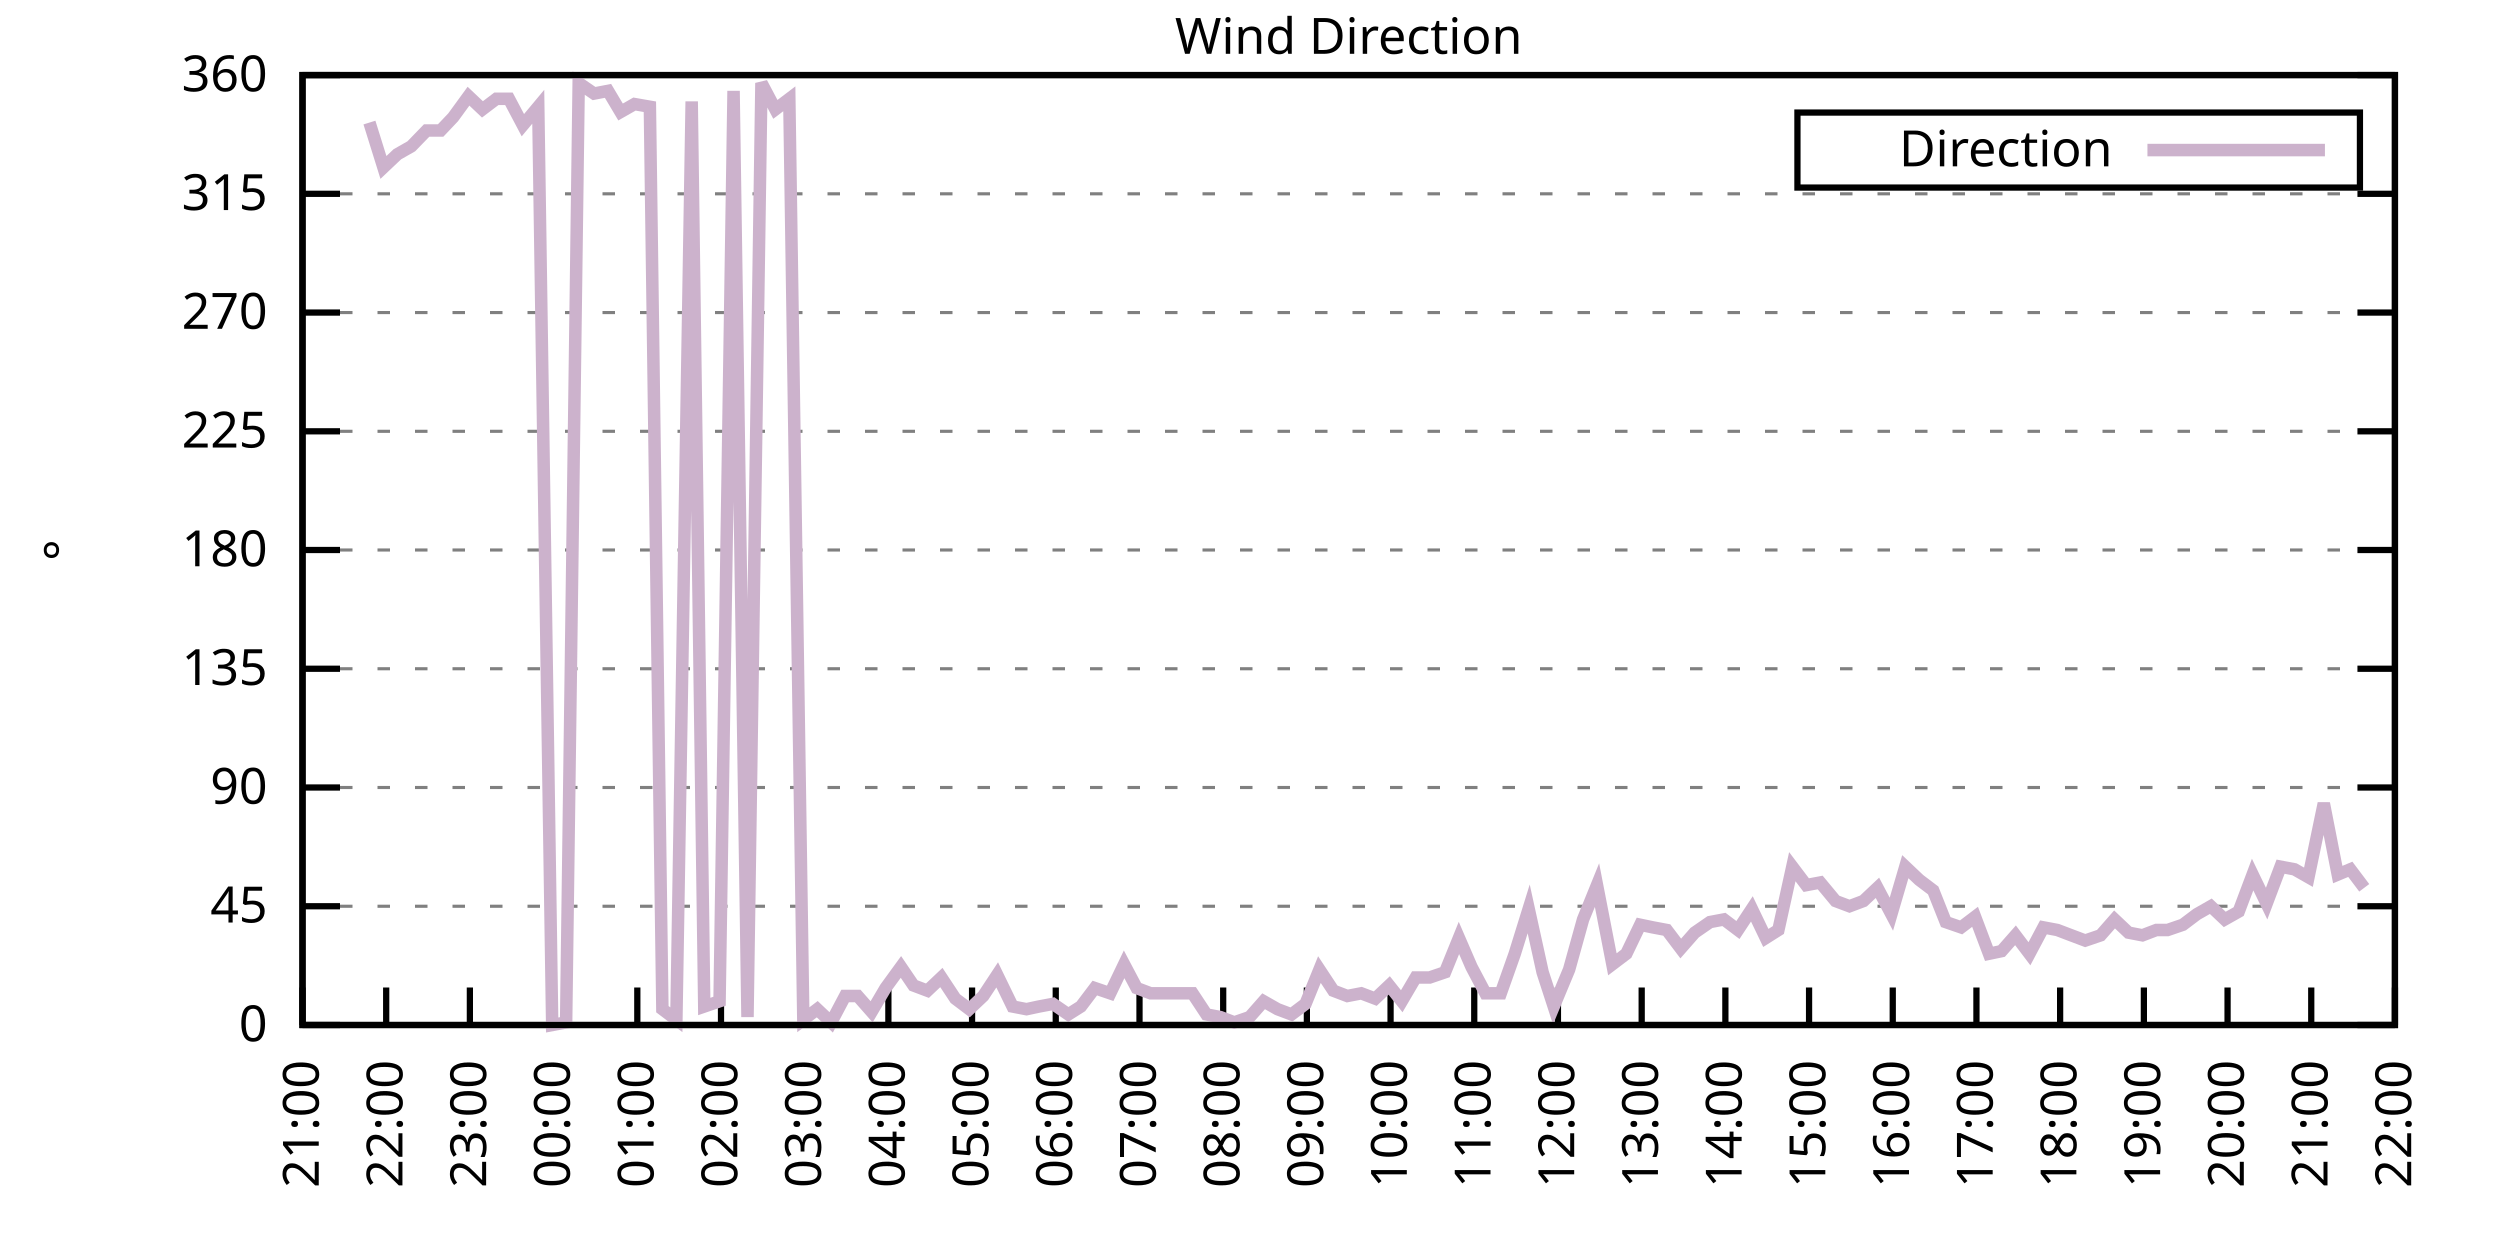
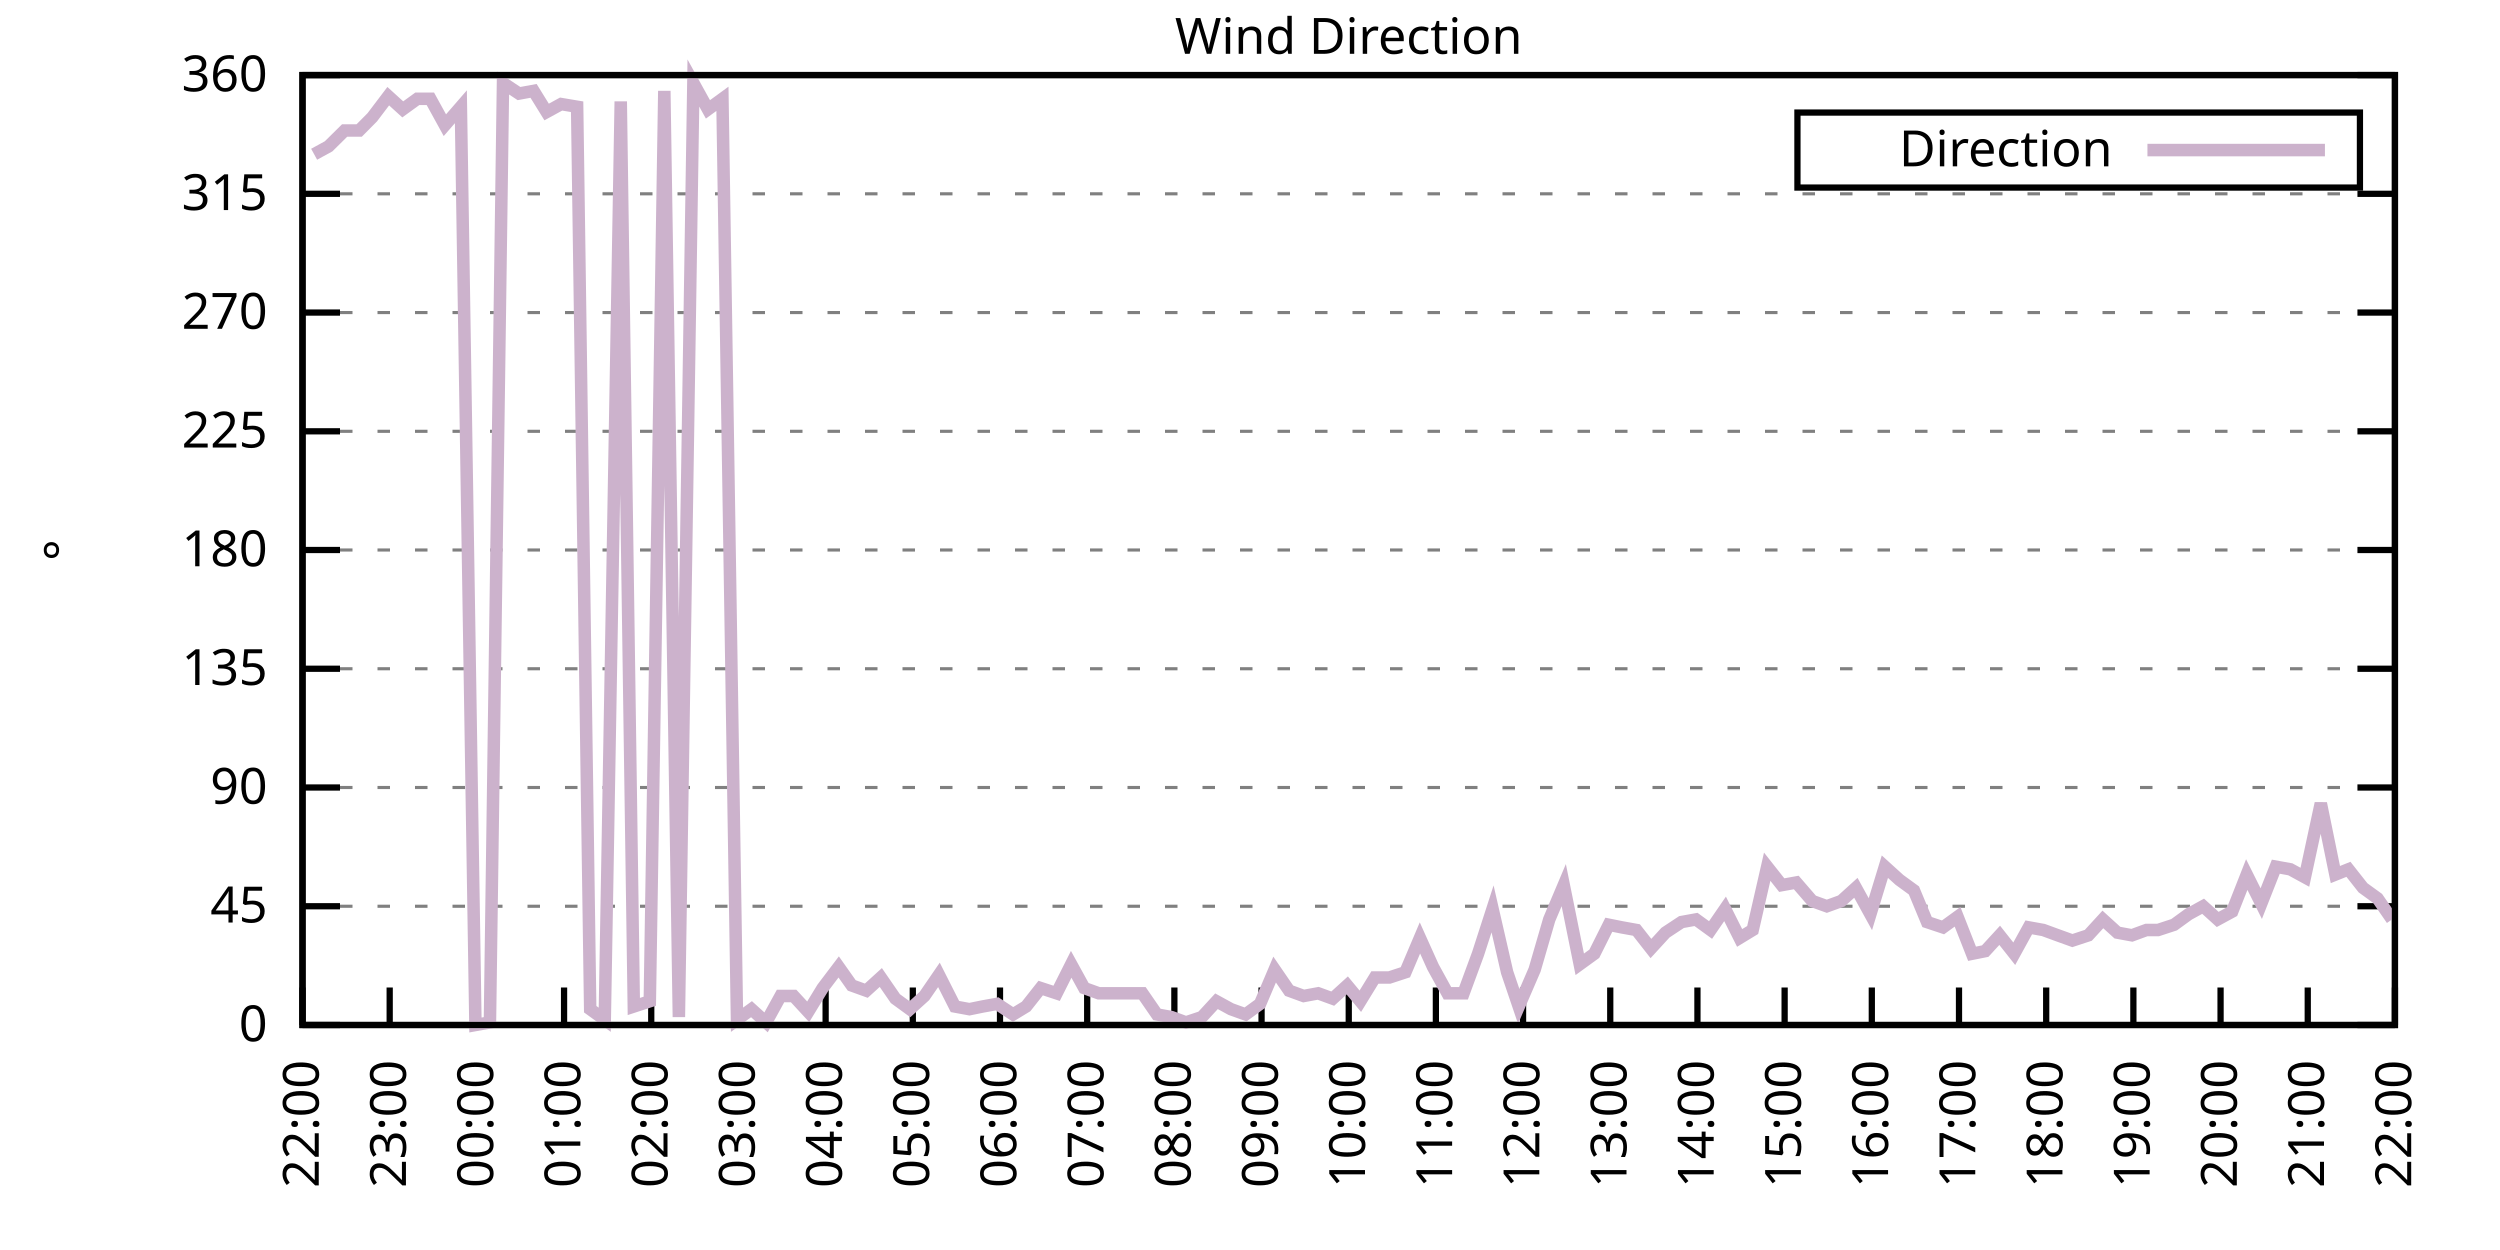
<svg xmlns="http://www.w3.org/2000/svg" xmlns:xlink="http://www.w3.org/1999/xlink" width="400" height="200" viewBox="0 0 400 200">
  <g id="gnuplot_canvas">
    <rect x="0" y="0" width="400" height="200" fill="none" />
    <defs>
      <circle id="gpDot" r="0.5" stroke-width="0.5" stroke="currentColor" />
      <path id="gpPt0" stroke-width="0.333" stroke="currentColor" d="M-1,0 h2 M0,-1 v2" />
      <path id="gpPt1" stroke-width="0.333" stroke="currentColor" d="M-1,-1 L1,1 M1,-1 L-1,1" />
      <path id="gpPt2" stroke-width="0.333" stroke="currentColor" d="M-1,0 L1,0 M0,-1 L0,1 M-1,-1 L1,1 M-1,1 L1,-1" />
      <rect id="gpPt3" stroke-width="0.333" stroke="currentColor" x="-1" y="-1" width="2" height="2" />
      <rect id="gpPt4" stroke-width="0.333" stroke="currentColor" fill="currentColor" x="-1" y="-1" width="2" height="2" />
      <circle id="gpPt5" stroke-width="0.333" stroke="currentColor" cx="0" cy="0" r="1" />
      <use xlink:href="#gpPt5" id="gpPt6" fill="currentColor" stroke="none" />
      <path id="gpPt7" stroke-width="0.333" stroke="currentColor" d="M0,-1.33 L-1.33,0.67 L1.33,0.67 z" />
      <use xlink:href="#gpPt7" id="gpPt8" fill="currentColor" stroke="none" />
      <use xlink:href="#gpPt7" id="gpPt9" stroke="currentColor" transform="rotate(180)" />
      <use xlink:href="#gpPt9" id="gpPt10" fill="currentColor" stroke="none" />
      <use xlink:href="#gpPt3" id="gpPt11" stroke="currentColor" transform="rotate(45)" />
      <use xlink:href="#gpPt11" id="gpPt12" fill="currentColor" stroke="none" />
      <path id="gpPt13" stroke-width="0.333" stroke="currentColor" d="M0,1.330 L1.265,0.411 L0.782,-1.067 L-0.782,-1.076 L-1.265,0.411 z" />
      <use xlink:href="#gpPt13" id="gpPt14" fill="currentColor" stroke="none" />
      <filter id="textbox" filterUnits="objectBoundingBox" x="0" y="0" height="1" width="1">
        <feFlood flood-color="white" flood-opacity="1" result="bgnd" />
        <feComposite in="SourceGraphic" in2="bgnd" operator="atop" />
      </filter>
      <filter id="greybox" filterUnits="objectBoundingBox" x="0" y="0" height="1" width="1">
        <feFlood flood-color="lightgrey" flood-opacity="1" result="grey" />
        <feComposite in="SourceGraphic" in2="grey" operator="atop" />
      </filter>
    </defs>
    <g fill="none" color="white" stroke="currentColor" stroke-width="1.00" stroke-linecap="butt" stroke-linejoin="miter">
</g>
    <g fill="none" color="black" stroke="currentColor" stroke-width="1.00" stroke-linecap="butt" stroke-linejoin="miter">
      <g stroke="none" shape-rendering="crispEdges">
        <polygon fill="rgb(255, 255, 255)" points="48.40,164.00 383.18,164.00 383.18,12.02 48.40,12.02 " />
      </g>
    </g>
    <g fill="none" color="black" stroke="currentColor" stroke-width="1.00" stroke-linecap="butt" stroke-linejoin="miter">
</g>
    <g fill="none" color="black" stroke="black" stroke-width="0.50" stroke-linecap="butt" stroke-linejoin="miter">
</g>
    <g fill="none" color="gray" stroke="currentColor" stroke-width="0.50" stroke-linecap="butt" stroke-linejoin="miter">
      <path stroke="gray" stroke-dasharray="2,4" class="gridline" d="M48.40,164.00 L383.19,164.00  " />
    </g>
    <g fill="none" color="gray" stroke="gray" stroke-width="1.00" stroke-linecap="butt" stroke-linejoin="miter">
</g>
    <g fill="none" color="black" stroke="currentColor" stroke-width="1.00" stroke-linecap="butt" stroke-linejoin="miter">
      <path stroke="black" d="M48.40,164.00 L54.40,164.00 M383.19,164.00 L377.19,164.00  " />
      <g transform="translate(42.80,166.60)" stroke="none" fill="black" font-family="Sans" font-size="8.00" text-anchor="end">
        <text>
          <tspan font-family="Sans"> 0</tspan>
        </text>
      </g>
    </g>
    <g fill="none" color="black" stroke="currentColor" stroke-width="1.00" stroke-linecap="butt" stroke-linejoin="miter">
</g>
    <g fill="none" color="black" stroke="black" stroke-width="0.50" stroke-linecap="butt" stroke-linejoin="miter">
</g>
    <g fill="none" color="gray" stroke="currentColor" stroke-width="0.50" stroke-linecap="butt" stroke-linejoin="miter">
      <path stroke="gray" stroke-dasharray="2,4" class="gridline" d="M48.40,145.00 L383.19,145.00  " />
    </g>
    <g fill="none" color="gray" stroke="gray" stroke-width="1.00" stroke-linecap="butt" stroke-linejoin="miter">
</g>
    <g fill="none" color="black" stroke="currentColor" stroke-width="1.00" stroke-linecap="butt" stroke-linejoin="miter">
      <path stroke="black" d="M48.40,145.00 L54.40,145.00 M383.19,145.00 L377.19,145.00  " />
      <g transform="translate(42.80,147.60)" stroke="none" fill="black" font-family="Sans" font-size="8.00" text-anchor="end">
        <text>
          <tspan font-family="Sans"> 45</tspan>
        </text>
      </g>
    </g>
    <g fill="none" color="black" stroke="currentColor" stroke-width="1.00" stroke-linecap="butt" stroke-linejoin="miter">
</g>
    <g fill="none" color="black" stroke="black" stroke-width="0.50" stroke-linecap="butt" stroke-linejoin="miter">
</g>
    <g fill="none" color="gray" stroke="currentColor" stroke-width="0.50" stroke-linecap="butt" stroke-linejoin="miter">
      <path stroke="gray" stroke-dasharray="2,4" class="gridline" d="M48.40,126.00 L383.19,126.00  " />
    </g>
    <g fill="none" color="gray" stroke="gray" stroke-width="1.00" stroke-linecap="butt" stroke-linejoin="miter">
</g>
    <g fill="none" color="black" stroke="currentColor" stroke-width="1.00" stroke-linecap="butt" stroke-linejoin="miter">
      <path stroke="black" d="M48.40,126.00 L54.40,126.00 M383.19,126.00 L377.19,126.00  " />
      <g transform="translate(42.80,128.60)" stroke="none" fill="black" font-family="Sans" font-size="8.00" text-anchor="end">
        <text>
          <tspan font-family="Sans"> 90</tspan>
        </text>
      </g>
    </g>
    <g fill="none" color="black" stroke="currentColor" stroke-width="1.00" stroke-linecap="butt" stroke-linejoin="miter">
</g>
    <g fill="none" color="black" stroke="black" stroke-width="0.50" stroke-linecap="butt" stroke-linejoin="miter">
</g>
    <g fill="none" color="gray" stroke="currentColor" stroke-width="0.50" stroke-linecap="butt" stroke-linejoin="miter">
      <path stroke="gray" stroke-dasharray="2,4" class="gridline" d="M48.40,107.00 L383.19,107.00  " />
    </g>
    <g fill="none" color="gray" stroke="gray" stroke-width="1.00" stroke-linecap="butt" stroke-linejoin="miter">
</g>
    <g fill="none" color="black" stroke="currentColor" stroke-width="1.00" stroke-linecap="butt" stroke-linejoin="miter">
      <path stroke="black" d="M48.40,107.00 L54.40,107.00 M383.19,107.00 L377.19,107.00  " />
      <g transform="translate(42.80,109.60)" stroke="none" fill="black" font-family="Sans" font-size="8.00" text-anchor="end">
        <text>
          <tspan font-family="Sans"> 135</tspan>
        </text>
      </g>
    </g>
    <g fill="none" color="black" stroke="currentColor" stroke-width="1.00" stroke-linecap="butt" stroke-linejoin="miter">
</g>
    <g fill="none" color="black" stroke="black" stroke-width="0.50" stroke-linecap="butt" stroke-linejoin="miter">
</g>
    <g fill="none" color="gray" stroke="currentColor" stroke-width="0.50" stroke-linecap="butt" stroke-linejoin="miter">
      <path stroke="gray" stroke-dasharray="2,4" class="gridline" d="M48.40,88.00 L383.19,88.00  " />
    </g>
    <g fill="none" color="gray" stroke="gray" stroke-width="1.00" stroke-linecap="butt" stroke-linejoin="miter">
</g>
    <g fill="none" color="black" stroke="currentColor" stroke-width="1.00" stroke-linecap="butt" stroke-linejoin="miter">
      <path stroke="black" d="M48.40,88.00 L54.40,88.00 M383.19,88.00 L377.19,88.00  " />
      <g transform="translate(42.80,90.60)" stroke="none" fill="black" font-family="Sans" font-size="8.00" text-anchor="end">
        <text>
          <tspan font-family="Sans"> 180</tspan>
        </text>
      </g>
    </g>
    <g fill="none" color="black" stroke="currentColor" stroke-width="1.00" stroke-linecap="butt" stroke-linejoin="miter">
</g>
    <g fill="none" color="black" stroke="black" stroke-width="0.50" stroke-linecap="butt" stroke-linejoin="miter">
</g>
    <g fill="none" color="gray" stroke="currentColor" stroke-width="0.50" stroke-linecap="butt" stroke-linejoin="miter">
      <path stroke="gray" stroke-dasharray="2,4" class="gridline" d="M48.40,69.01 L383.19,69.01  " />
    </g>
    <g fill="none" color="gray" stroke="gray" stroke-width="1.00" stroke-linecap="butt" stroke-linejoin="miter">
</g>
    <g fill="none" color="black" stroke="currentColor" stroke-width="1.00" stroke-linecap="butt" stroke-linejoin="miter">
      <path stroke="black" d="M48.40,69.01 L54.40,69.01 M383.19,69.01 L377.19,69.01  " />
      <g transform="translate(42.80,71.61)" stroke="none" fill="black" font-family="Sans" font-size="8.00" text-anchor="end">
        <text>
          <tspan font-family="Sans"> 225</tspan>
        </text>
      </g>
    </g>
    <g fill="none" color="black" stroke="currentColor" stroke-width="1.00" stroke-linecap="butt" stroke-linejoin="miter">
</g>
    <g fill="none" color="black" stroke="black" stroke-width="0.50" stroke-linecap="butt" stroke-linejoin="miter">
</g>
    <g fill="none" color="gray" stroke="currentColor" stroke-width="0.50" stroke-linecap="butt" stroke-linejoin="miter">
      <path stroke="gray" stroke-dasharray="2,4" class="gridline" d="M48.40,50.01 L383.19,50.01  " />
    </g>
    <g fill="none" color="gray" stroke="gray" stroke-width="1.00" stroke-linecap="butt" stroke-linejoin="miter">
</g>
    <g fill="none" color="black" stroke="currentColor" stroke-width="1.00" stroke-linecap="butt" stroke-linejoin="miter">
      <path stroke="black" d="M48.40,50.01 L54.40,50.01 M383.19,50.01 L377.19,50.01  " />
      <g transform="translate(42.80,52.61)" stroke="none" fill="black" font-family="Sans" font-size="8.00" text-anchor="end">
        <text>
          <tspan font-family="Sans"> 270</tspan>
        </text>
      </g>
    </g>
    <g fill="none" color="black" stroke="currentColor" stroke-width="1.00" stroke-linecap="butt" stroke-linejoin="miter">
</g>
    <g fill="none" color="black" stroke="black" stroke-width="0.50" stroke-linecap="butt" stroke-linejoin="miter">
</g>
    <g fill="none" color="gray" stroke="currentColor" stroke-width="0.50" stroke-linecap="butt" stroke-linejoin="miter">
      <path stroke="gray" stroke-dasharray="2,4" class="gridline" d="M48.40,31.01 L383.19,31.01  " />
    </g>
    <g fill="none" color="gray" stroke="gray" stroke-width="1.00" stroke-linecap="butt" stroke-linejoin="miter">
</g>
    <g fill="none" color="black" stroke="currentColor" stroke-width="1.00" stroke-linecap="butt" stroke-linejoin="miter">
      <path stroke="black" d="M48.40,31.01 L54.40,31.01 M383.19,31.01 L377.19,31.01  " />
      <g transform="translate(42.80,33.61)" stroke="none" fill="black" font-family="Sans" font-size="8.00" text-anchor="end">
        <text>
          <tspan font-family="Sans"> 315</tspan>
        </text>
      </g>
    </g>
    <g fill="none" color="black" stroke="currentColor" stroke-width="1.00" stroke-linecap="butt" stroke-linejoin="miter">
</g>
    <g fill="none" color="black" stroke="black" stroke-width="0.50" stroke-linecap="butt" stroke-linejoin="miter">
</g>
    <g fill="none" color="gray" stroke="currentColor" stroke-width="0.50" stroke-linecap="butt" stroke-linejoin="miter">
      <path stroke="gray" stroke-dasharray="2,4" class="gridline" d="M48.40,12.01 L383.19,12.01  " />
    </g>
    <g fill="none" color="gray" stroke="gray" stroke-width="1.00" stroke-linecap="butt" stroke-linejoin="miter">
</g>
    <g fill="none" color="black" stroke="currentColor" stroke-width="1.00" stroke-linecap="butt" stroke-linejoin="miter">
      <path stroke="black" d="M48.40,12.01 L54.40,12.01 M383.19,12.01 L377.19,12.01  " />
      <g transform="translate(42.80,14.61)" stroke="none" fill="black" font-family="Sans" font-size="8.00" text-anchor="end">
        <text>
          <tspan font-family="Sans"> 360</tspan>
        </text>
      </g>
    </g>
    <g fill="none" color="black" stroke="currentColor" stroke-width="1.00" stroke-linecap="butt" stroke-linejoin="miter">
      <path stroke="black" d="M48.40,164.00 L48.40,158.00  " />
      <g transform="translate(51.00,169.60) rotate(270.00)" stroke="none" fill="black" font-family="Sans" font-size="8.00" text-anchor="end">
        <text>
-           <tspan font-family="Sans">21:00</tspan>
-         </text>
-       </g>
-     </g>
-     <g fill="none" color="black" stroke="currentColor" stroke-width="1.00" stroke-linecap="butt" stroke-linejoin="miter">
-       <path stroke="black" d="M61.79,164.00 L61.79,158.00  " />
-       <g transform="translate(64.39,169.60) rotate(270.00)" stroke="none" fill="black" font-family="Sans" font-size="8.00" text-anchor="end">
-         <text>
          <tspan font-family="Sans">22:00</tspan>
        </text>
      </g>
    </g>
    <g fill="none" color="black" stroke="currentColor" stroke-width="1.00" stroke-linecap="butt" stroke-linejoin="miter">
-       <path stroke="black" d="M75.18,164.00 L75.18,158.00  " />
-       <g transform="translate(77.78,169.60) rotate(270.00)" stroke="none" fill="black" font-family="Sans" font-size="8.00" text-anchor="end">
+       <path stroke="black" d="M62.35,164.00 L62.35,158.00  " />
+       <g transform="translate(64.95,169.60) rotate(270.00)" stroke="none" fill="black" font-family="Sans" font-size="8.00" text-anchor="end">
        <text>
          <tspan font-family="Sans">23:00</tspan>
        </text>
      </g>
    </g>
    <g fill="none" color="black" stroke="currentColor" stroke-width="1.00" stroke-linecap="butt" stroke-linejoin="miter">
-       <path stroke="black" d="M88.57,164.00 L88.57,158.00  " />
-       <g transform="translate(91.17,169.60) rotate(270.00)" stroke="none" fill="black" font-family="Sans" font-size="8.00" text-anchor="end">
+       <path stroke="black" d="M76.30,164.00 L76.30,158.00  " />
+       <g transform="translate(78.90,169.60) rotate(270.00)" stroke="none" fill="black" font-family="Sans" font-size="8.00" text-anchor="end">
        <text>
          <tspan font-family="Sans">00:00</tspan>
        </text>
      </g>
    </g>
    <g fill="none" color="black" stroke="currentColor" stroke-width="1.00" stroke-linecap="butt" stroke-linejoin="miter">
-       <path stroke="black" d="M101.97,164.00 L101.97,158.00  " />
-       <g transform="translate(104.57,169.60) rotate(270.00)" stroke="none" fill="black" font-family="Sans" font-size="8.00" text-anchor="end">
+       <path stroke="black" d="M90.25,164.00 L90.25,158.00  " />
+       <g transform="translate(92.85,169.60) rotate(270.00)" stroke="none" fill="black" font-family="Sans" font-size="8.00" text-anchor="end">
        <text>
          <tspan font-family="Sans">01:00</tspan>
        </text>
      </g>
    </g>
    <g fill="none" color="black" stroke="currentColor" stroke-width="1.00" stroke-linecap="butt" stroke-linejoin="miter">
-       <path stroke="black" d="M115.36,164.00 L115.36,158.00  " />
-       <g transform="translate(117.96,169.60) rotate(270.00)" stroke="none" fill="black" font-family="Sans" font-size="8.00" text-anchor="end">
+       <path stroke="black" d="M104.20,164.00 L104.20,158.00  " />
+       <g transform="translate(106.80,169.60) rotate(270.00)" stroke="none" fill="black" font-family="Sans" font-size="8.00" text-anchor="end">
        <text>
          <tspan font-family="Sans">02:00</tspan>
        </text>
      </g>
    </g>
    <g fill="none" color="black" stroke="currentColor" stroke-width="1.00" stroke-linecap="butt" stroke-linejoin="miter">
-       <path stroke="black" d="M128.75,164.00 L128.75,158.00  " />
-       <g transform="translate(131.35,169.60) rotate(270.00)" stroke="none" fill="black" font-family="Sans" font-size="8.00" text-anchor="end">
+       <path stroke="black" d="M118.15,164.00 L118.15,158.00  " />
+       <g transform="translate(120.75,169.60) rotate(270.00)" stroke="none" fill="black" font-family="Sans" font-size="8.00" text-anchor="end">
        <text>
          <tspan font-family="Sans">03:00</tspan>
        </text>
      </g>
    </g>
    <g fill="none" color="black" stroke="currentColor" stroke-width="1.00" stroke-linecap="butt" stroke-linejoin="miter">
-       <path stroke="black" d="M142.14,164.00 L142.14,158.00  " />
-       <g transform="translate(144.74,169.60) rotate(270.00)" stroke="none" fill="black" font-family="Sans" font-size="8.00" text-anchor="end">
+       <path stroke="black" d="M132.10,164.00 L132.10,158.00  " />
+       <g transform="translate(134.70,169.60) rotate(270.00)" stroke="none" fill="black" font-family="Sans" font-size="8.00" text-anchor="end">
        <text>
          <tspan font-family="Sans">04:00</tspan>
        </text>
      </g>
    </g>
    <g fill="none" color="black" stroke="currentColor" stroke-width="1.00" stroke-linecap="butt" stroke-linejoin="miter">
-       <path stroke="black" d="M155.53,164.00 L155.53,158.00  " />
-       <g transform="translate(158.13,169.60) rotate(270.00)" stroke="none" fill="black" font-family="Sans" font-size="8.00" text-anchor="end">
+       <path stroke="black" d="M146.05,164.00 L146.05,158.00  " />
+       <g transform="translate(148.65,169.60) rotate(270.00)" stroke="none" fill="black" font-family="Sans" font-size="8.00" text-anchor="end">
        <text>
          <tspan font-family="Sans">05:00</tspan>
        </text>
      </g>
    </g>
    <g fill="none" color="black" stroke="currentColor" stroke-width="1.00" stroke-linecap="butt" stroke-linejoin="miter">
-       <path stroke="black" d="M168.92,164.00 L168.92,158.00  " />
-       <g transform="translate(171.52,169.60) rotate(270.00)" stroke="none" fill="black" font-family="Sans" font-size="8.00" text-anchor="end">
+       <path stroke="black" d="M160.00,164.00 L160.00,158.00  " />
+       <g transform="translate(162.60,169.60) rotate(270.00)" stroke="none" fill="black" font-family="Sans" font-size="8.00" text-anchor="end">
        <text>
          <tspan font-family="Sans">06:00</tspan>
        </text>
      </g>
    </g>
    <g fill="none" color="black" stroke="currentColor" stroke-width="1.00" stroke-linecap="butt" stroke-linejoin="miter">
-       <path stroke="black" d="M182.32,164.00 L182.32,158.00  " />
-       <g transform="translate(184.92,169.60) rotate(270.00)" stroke="none" fill="black" font-family="Sans" font-size="8.00" text-anchor="end">
+       <path stroke="black" d="M173.95,164.00 L173.95,158.00  " />
+       <g transform="translate(176.55,169.60) rotate(270.00)" stroke="none" fill="black" font-family="Sans" font-size="8.00" text-anchor="end">
        <text>
          <tspan font-family="Sans">07:00</tspan>
        </text>
      </g>
    </g>
    <g fill="none" color="black" stroke="currentColor" stroke-width="1.00" stroke-linecap="butt" stroke-linejoin="miter">
-       <path stroke="black" d="M195.71,164.00 L195.71,158.00  " />
-       <g transform="translate(198.31,169.60) rotate(270.00)" stroke="none" fill="black" font-family="Sans" font-size="8.00" text-anchor="end">
+       <path stroke="black" d="M187.90,164.00 L187.90,158.00  " />
+       <g transform="translate(190.50,169.60) rotate(270.00)" stroke="none" fill="black" font-family="Sans" font-size="8.00" text-anchor="end">
        <text>
          <tspan font-family="Sans">08:00</tspan>
        </text>
      </g>
    </g>
    <g fill="none" color="black" stroke="currentColor" stroke-width="1.00" stroke-linecap="butt" stroke-linejoin="miter">
-       <path stroke="black" d="M209.10,164.00 L209.10,158.00  " />
-       <g transform="translate(211.70,169.60) rotate(270.00)" stroke="none" fill="black" font-family="Sans" font-size="8.00" text-anchor="end">
+       <path stroke="black" d="M201.85,164.00 L201.85,158.00  " />
+       <g transform="translate(204.45,169.60) rotate(270.00)" stroke="none" fill="black" font-family="Sans" font-size="8.00" text-anchor="end">
        <text>
          <tspan font-family="Sans">09:00</tspan>
        </text>
      </g>
    </g>
    <g fill="none" color="black" stroke="currentColor" stroke-width="1.00" stroke-linecap="butt" stroke-linejoin="miter">
-       <path stroke="black" d="M222.49,164.00 L222.49,158.00  " />
-       <g transform="translate(225.09,169.60) rotate(270.00)" stroke="none" fill="black" font-family="Sans" font-size="8.00" text-anchor="end">
+       <path stroke="black" d="M215.80,164.00 L215.80,158.00  " />
+       <g transform="translate(218.40,169.60) rotate(270.00)" stroke="none" fill="black" font-family="Sans" font-size="8.00" text-anchor="end">
        <text>
          <tspan font-family="Sans">10:00</tspan>
        </text>
      </g>
    </g>
    <g fill="none" color="black" stroke="currentColor" stroke-width="1.00" stroke-linecap="butt" stroke-linejoin="miter">
-       <path stroke="black" d="M235.88,164.00 L235.88,158.00  " />
-       <g transform="translate(238.48,169.60) rotate(270.00)" stroke="none" fill="black" font-family="Sans" font-size="8.00" text-anchor="end">
+       <path stroke="black" d="M229.74,164.00 L229.74,158.00  " />
+       <g transform="translate(232.34,169.60) rotate(270.00)" stroke="none" fill="black" font-family="Sans" font-size="8.00" text-anchor="end">
        <text>
          <tspan font-family="Sans">11:00</tspan>
        </text>
      </g>
    </g>
    <g fill="none" color="black" stroke="currentColor" stroke-width="1.00" stroke-linecap="butt" stroke-linejoin="miter">
-       <path stroke="black" d="M249.27,164.00 L249.27,158.00  " />
-       <g transform="translate(251.87,169.60) rotate(270.00)" stroke="none" fill="black" font-family="Sans" font-size="8.00" text-anchor="end">
+       <path stroke="black" d="M243.69,164.00 L243.69,158.00  " />
+       <g transform="translate(246.29,169.60) rotate(270.00)" stroke="none" fill="black" font-family="Sans" font-size="8.00" text-anchor="end">
        <text>
          <tspan font-family="Sans">12:00</tspan>
        </text>
      </g>
    </g>
    <g fill="none" color="black" stroke="currentColor" stroke-width="1.00" stroke-linecap="butt" stroke-linejoin="miter">
-       <path stroke="black" d="M262.67,164.00 L262.67,158.00  " />
-       <g transform="translate(265.27,169.60) rotate(270.00)" stroke="none" fill="black" font-family="Sans" font-size="8.00" text-anchor="end">
+       <path stroke="black" d="M257.64,164.00 L257.64,158.00  " />
+       <g transform="translate(260.24,169.60) rotate(270.00)" stroke="none" fill="black" font-family="Sans" font-size="8.00" text-anchor="end">
        <text>
          <tspan font-family="Sans">13:00</tspan>
        </text>
      </g>
    </g>
    <g fill="none" color="black" stroke="currentColor" stroke-width="1.00" stroke-linecap="butt" stroke-linejoin="miter">
-       <path stroke="black" d="M276.06,164.00 L276.06,158.00  " />
-       <g transform="translate(278.66,169.60) rotate(270.00)" stroke="none" fill="black" font-family="Sans" font-size="8.00" text-anchor="end">
+       <path stroke="black" d="M271.59,164.00 L271.59,158.00  " />
+       <g transform="translate(274.19,169.60) rotate(270.00)" stroke="none" fill="black" font-family="Sans" font-size="8.00" text-anchor="end">
        <text>
          <tspan font-family="Sans">14:00</tspan>
        </text>
      </g>
    </g>
    <g fill="none" color="black" stroke="currentColor" stroke-width="1.00" stroke-linecap="butt" stroke-linejoin="miter">
-       <path stroke="black" d="M289.45,164.00 L289.45,158.00  " />
-       <g transform="translate(292.05,169.60) rotate(270.00)" stroke="none" fill="black" font-family="Sans" font-size="8.00" text-anchor="end">
+       <path stroke="black" d="M285.54,164.00 L285.54,158.00  " />
+       <g transform="translate(288.14,169.60) rotate(270.00)" stroke="none" fill="black" font-family="Sans" font-size="8.00" text-anchor="end">
        <text>
          <tspan font-family="Sans">15:00</tspan>
        </text>
      </g>
    </g>
    <g fill="none" color="black" stroke="currentColor" stroke-width="1.00" stroke-linecap="butt" stroke-linejoin="miter">
-       <path stroke="black" d="M302.84,164.00 L302.84,158.00  " />
-       <g transform="translate(305.44,169.60) rotate(270.00)" stroke="none" fill="black" font-family="Sans" font-size="8.00" text-anchor="end">
+       <path stroke="black" d="M299.49,164.00 L299.49,158.00  " />
+       <g transform="translate(302.09,169.60) rotate(270.00)" stroke="none" fill="black" font-family="Sans" font-size="8.00" text-anchor="end">
        <text>
          <tspan font-family="Sans">16:00</tspan>
        </text>
      </g>
    </g>
    <g fill="none" color="black" stroke="currentColor" stroke-width="1.00" stroke-linecap="butt" stroke-linejoin="miter">
-       <path stroke="black" d="M316.23,164.00 L316.23,158.00  " />
-       <g transform="translate(318.83,169.60) rotate(270.00)" stroke="none" fill="black" font-family="Sans" font-size="8.00" text-anchor="end">
+       <path stroke="black" d="M313.44,164.00 L313.44,158.00  " />
+       <g transform="translate(316.04,169.60) rotate(270.00)" stroke="none" fill="black" font-family="Sans" font-size="8.00" text-anchor="end">
        <text>
          <tspan font-family="Sans">17:00</tspan>
        </text>
      </g>
    </g>
    <g fill="none" color="black" stroke="currentColor" stroke-width="1.00" stroke-linecap="butt" stroke-linejoin="miter">
-       <path stroke="black" d="M329.62,164.00 L329.62,158.00  " />
-       <g transform="translate(332.22,169.60) rotate(270.00)" stroke="none" fill="black" font-family="Sans" font-size="8.00" text-anchor="end">
+       <path stroke="black" d="M327.39,164.00 L327.39,158.00  " />
+       <g transform="translate(329.99,169.60) rotate(270.00)" stroke="none" fill="black" font-family="Sans" font-size="8.00" text-anchor="end">
        <text>
          <tspan font-family="Sans">18:00</tspan>
        </text>
      </g>
    </g>
    <g fill="none" color="black" stroke="currentColor" stroke-width="1.00" stroke-linecap="butt" stroke-linejoin="miter">
-       <path stroke="black" d="M343.02,164.00 L343.02,158.00  " />
-       <g transform="translate(345.62,169.60) rotate(270.00)" stroke="none" fill="black" font-family="Sans" font-size="8.00" text-anchor="end">
+       <path stroke="black" d="M341.34,164.00 L341.34,158.00  " />
+       <g transform="translate(343.94,169.60) rotate(270.00)" stroke="none" fill="black" font-family="Sans" font-size="8.00" text-anchor="end">
        <text>
          <tspan font-family="Sans">19:00</tspan>
        </text>
      </g>
    </g>
    <g fill="none" color="black" stroke="currentColor" stroke-width="1.00" stroke-linecap="butt" stroke-linejoin="miter">
-       <path stroke="black" d="M356.41,164.00 L356.41,158.00  " />
-       <g transform="translate(359.01,169.60) rotate(270.00)" stroke="none" fill="black" font-family="Sans" font-size="8.00" text-anchor="end">
+       <path stroke="black" d="M355.29,164.00 L355.29,158.00  " />
+       <g transform="translate(357.89,169.60) rotate(270.00)" stroke="none" fill="black" font-family="Sans" font-size="8.00" text-anchor="end">
        <text>
          <tspan font-family="Sans">20:00</tspan>
        </text>
      </g>
    </g>
    <g fill="none" color="black" stroke="currentColor" stroke-width="1.00" stroke-linecap="butt" stroke-linejoin="miter">
-       <path stroke="black" d="M369.80,164.00 L369.80,158.00  " />
-       <g transform="translate(372.40,169.60) rotate(270.00)" stroke="none" fill="black" font-family="Sans" font-size="8.00" text-anchor="end">
+       <path stroke="black" d="M369.24,164.00 L369.24,158.00  " />
+       <g transform="translate(371.84,169.60) rotate(270.00)" stroke="none" fill="black" font-family="Sans" font-size="8.00" text-anchor="end">
        <text>
          <tspan font-family="Sans">21:00</tspan>
        </text>
      </g>
    </g>
    <g fill="none" color="black" stroke="currentColor" stroke-width="1.00" stroke-linecap="butt" stroke-linejoin="miter">
      <path stroke="black" d="M383.19,164.00 L383.19,158.00  " />
      <g transform="translate(385.79,169.60) rotate(270.00)" stroke="none" fill="black" font-family="Sans" font-size="8.00" text-anchor="end">
        <text>
          <tspan font-family="Sans">22:00</tspan>
        </text>
      </g>
    </g>
    <g fill="none" color="black" stroke="currentColor" stroke-width="1.00" stroke-linecap="butt" stroke-linejoin="miter">
</g>
    <g fill="none" color="black" stroke="currentColor" stroke-width="1.00" stroke-linecap="butt" stroke-linejoin="miter">
      <path stroke="black" d="M48.40,12.01 L48.40,164.00 L383.19,164.00 L383.19,12.01 L48.40,12.01 Z  " />
    </g>
    <g fill="none" color="black" stroke="currentColor" stroke-width="1.00" stroke-linecap="butt" stroke-linejoin="miter">
</g>
    <g fill="none" color="black" stroke="currentColor" stroke-width="1.00" stroke-linecap="butt" stroke-linejoin="miter">
      <path stroke="black" d="M287.59,30.01 L287.59,18.01 L377.59,18.01 L377.59,30.01 L287.59,30.01 Z  " />
    </g>
    <g id="Wind_direction_plot_1">
      <g fill="none" color="white" stroke="black" stroke-width="2.00" stroke-linecap="butt" stroke-linejoin="miter">
</g>
      <g fill="none" color="black" stroke="currentColor" stroke-width="2.00" stroke-linecap="butt" stroke-linejoin="miter">
        <g transform="translate(337.99,26.61)" stroke="none" fill="black" font-family="Sans" font-size="8.00" text-anchor="end">
          <text>
            <tspan font-family="Sans">Direction</tspan>
          </text>
        </g>
      </g>
      <g fill="none" color="black" stroke="currentColor" stroke-width="2.00" stroke-linecap="butt" stroke-linejoin="miter">
-         <path stroke="rgb(204, 178, 204)" d="M343.59,24.01 L371.99,24.01 M59.11,19.61 L61.35,26.79 L63.58,24.68 L65.81,23.41 L68.26,20.88 L70.50,20.88   L72.50,18.77 L74.96,15.39 L77.19,17.50 L79.42,15.81 L81.43,15.81 L83.66,20.03 L86.12,17.08 L88.35,164.00   L90.58,163.58 L92.59,13.28 L95.05,14.97 L97.28,14.54 L99.29,17.92 L101.52,16.65 L103.98,17.08 L105.98,161.47   L108.22,163.16 L110.67,16.23 L112.68,161.04 L115.13,160.20 L117.37,14.54 L119.60,162.73 L121.83,13.28 L124.06,17.50   L126.29,15.81 L128.53,163.16 L130.76,161.47 L132.99,163.58 L135.22,159.36 L137.23,159.36 L139.46,161.89 L141.69,158.09   L144.15,154.71 L146.16,157.67 L148.39,158.51 L150.62,156.40 L152.85,159.78 L155.09,161.47 L157.32,159.36 L159.55,155.98   L162.01,161.04 L164.24,161.47 L166.25,161.04 L168.48,160.62 L170.93,162.31 L172.94,161.04 L175.17,158.09 L177.63,158.93   L179.86,154.29 L181.87,158.09 L184.10,158.93 L186.33,158.93 L188.79,158.93 L190.80,158.93 L193.03,162.31 L195.26,162.73   L197.49,163.58 L199.95,162.73 L202.18,160.20 L204.41,161.47 L206.64,162.31 L208.88,160.62 L211.11,155.13 L213.34,158.51   L215.57,159.36 L217.80,158.93 L220.04,159.78 L222.27,157.67 L224.28,160.20 L226.51,156.40 L228.74,156.40 L231.20,155.56   L233.43,150.07 L235.44,154.71 L237.67,158.93 L240.12,158.93 L242.36,152.60 L244.59,145.42 L246.82,155.56 L248.60,161.04   L251.06,155.13 L253.29,147.11 L255.52,141.62 L257.98,154.29 L260.21,152.60 L262.44,147.96 L264.45,148.38 L266.68,148.80   L268.92,151.76 L271.15,149.22 L273.60,147.53 L275.83,147.11 L278.07,148.80 L280.30,145.42 L282.53,150.07 L284.54,148.80   L286.77,138.67 L289.00,141.62 L291.23,141.20 L293.69,144.16 L295.92,145.00 L298.15,144.16 L300.39,142.05 L302.62,146.27   L304.85,138.67 L307.08,140.78 L309.31,142.47 L311.32,147.53 L313.78,148.38 L316.01,146.69 L318.24,152.60 L320.25,152.18   L322.48,149.65 L324.71,152.60 L326.95,148.38 L329.18,148.80 L331.41,149.65 L333.64,150.49 L336.10,149.65 L338.33,147.11   L340.56,149.22 L342.79,149.65 L345.02,148.80 L346.81,148.80 L349.26,147.96 L351.50,146.27 L353.73,145.00 L355.96,147.11   L358.19,145.85 L360.42,139.93 L362.66,144.58 L364.89,138.67 L367.12,139.09 L369.35,140.36 L371.81,128.54 L374.04,139.93   L376.05,139.09 L378.28,142.05  " />
+         <path stroke="rgb(204, 178, 204)" d="M343.59,24.01 L371.99,24.01 M50.26,24.68 L52.58,23.41 L55.14,20.88 L57.47,20.88 L59.56,18.77 L62.12,15.39   L64.44,17.50 L66.77,15.81 L68.86,15.81 L71.18,20.03 L73.74,17.08 L76.07,164.00 L78.39,163.58 L80.48,13.28   L83.04,14.97 L85.37,14.54 L87.46,17.92 L89.78,16.65 L92.34,17.08 L94.43,161.47 L96.76,163.16 L99.32,16.23   L101.41,161.04 L103.97,160.20 L106.29,14.54 L108.62,162.73 L110.94,13.28 L113.27,17.50 L115.59,15.81 L117.92,163.16   L120.24,161.47 L122.57,163.58 L124.89,159.36 L126.98,159.36 L129.31,161.89 L131.63,158.09 L134.19,154.71 L136.28,157.67   L138.61,158.51 L140.93,156.40 L143.26,159.78 L145.58,161.47 L147.91,159.36 L150.23,155.98 L152.79,161.04 L155.11,161.47   L157.21,161.04 L159.53,160.62 L162.09,162.31 L164.18,161.04 L166.51,158.09 L169.06,158.93 L171.39,154.29 L173.48,158.09   L175.81,158.93 L178.13,158.93 L180.69,158.93 L182.78,158.93 L185.11,162.31 L187.43,162.73 L189.76,163.58 L192.31,162.73   L194.64,160.20 L196.96,161.47 L199.29,162.31 L201.61,160.62 L203.94,155.13 L206.26,158.51 L208.59,159.36 L210.91,158.93   L213.24,159.78 L215.56,157.67 L217.65,160.20 L219.98,156.40 L222.30,156.40 L224.86,155.56 L227.19,150.07 L229.28,154.71   L231.60,158.93 L234.16,158.93 L236.49,152.60 L238.81,145.42 L241.14,155.56 L243.00,161.04 L245.55,155.13 L247.88,147.11   L250.20,141.62 L252.76,154.29 L255.09,152.60 L257.41,147.96 L259.50,148.38 L261.83,148.80 L264.15,151.76 L266.48,149.22   L269.04,147.53 L271.36,147.11 L273.69,148.80 L276.01,145.42 L278.34,150.07 L280.43,148.80 L282.75,138.67 L285.08,141.62   L287.40,141.20 L289.96,144.16 L292.29,145.00 L294.61,144.16 L296.94,142.05 L299.26,146.27 L301.58,138.67 L303.91,140.78   L306.23,142.47 L308.33,147.53 L310.88,148.38 L313.21,146.69 L315.53,152.60 L317.63,152.18 L319.95,149.65 L322.28,152.60   L324.60,148.38 L326.93,148.80 L329.25,149.65 L331.58,150.49 L334.13,149.65 L336.46,147.11 L338.78,149.22 L341.11,149.65   L343.43,148.80 L345.29,148.80 L347.85,147.96 L350.18,146.27 L352.50,145.00 L354.83,147.11 L357.15,145.85 L359.48,139.93   L361.80,144.58 L364.13,138.67 L366.45,139.09 L368.78,140.36 L371.33,128.54 L373.66,139.93 L375.75,139.09 L378.08,142.05   L380.40,143.73 L382.73,147.11  " />
      </g>
    </g>
    <g fill="none" color="black" stroke="currentColor" stroke-width="2.00" stroke-linecap="butt" stroke-linejoin="miter">
</g>
    <g fill="none" color="black" stroke="black" stroke-width="1.00" stroke-linecap="butt" stroke-linejoin="miter">
</g>
    <g fill="none" color="black" stroke="currentColor" stroke-width="1.00" stroke-linecap="butt" stroke-linejoin="miter">
      <path stroke="black" d="M48.40,12.01 L48.40,164.00 L383.19,164.00 L383.19,12.01 L48.40,12.01 Z  " />
      <g transform="translate(12.80,88.01) rotate(270.00)" stroke="none" fill="black" font-family="Sans" font-size="8.00" text-anchor="middle">
        <text>
          <tspan font-family="Sans">°</tspan>
        </text>
      </g>
    </g>
    <g fill="none" color="black" stroke="currentColor" stroke-width="1.00" stroke-linecap="butt" stroke-linejoin="miter">
</g>
    <g fill="none" color="black" stroke="currentColor" stroke-width="1.00" stroke-linecap="butt" stroke-linejoin="miter">
      <g transform="translate(215.79,8.61)" stroke="none" fill="black" font-family="Sans" font-size="8.00" text-anchor="middle">
        <text>
          <tspan font-family="Sans">Wind Direction</tspan>
        </text>
      </g>
    </g>
    <g fill="none" color="black" stroke="currentColor" stroke-width="1.00" stroke-linecap="butt" stroke-linejoin="miter">
</g>
  </g>
</svg>
